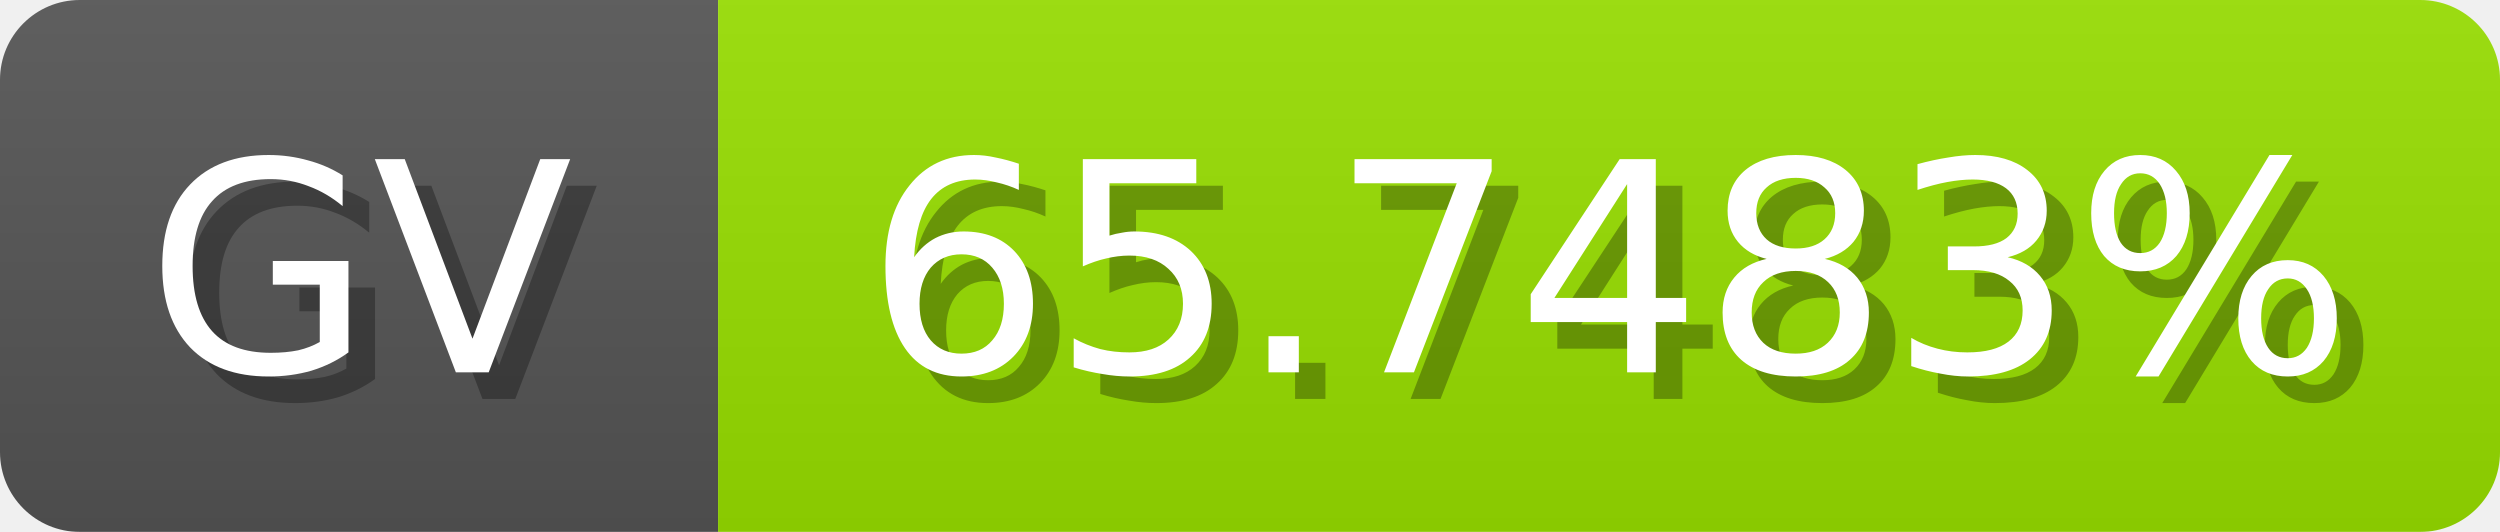
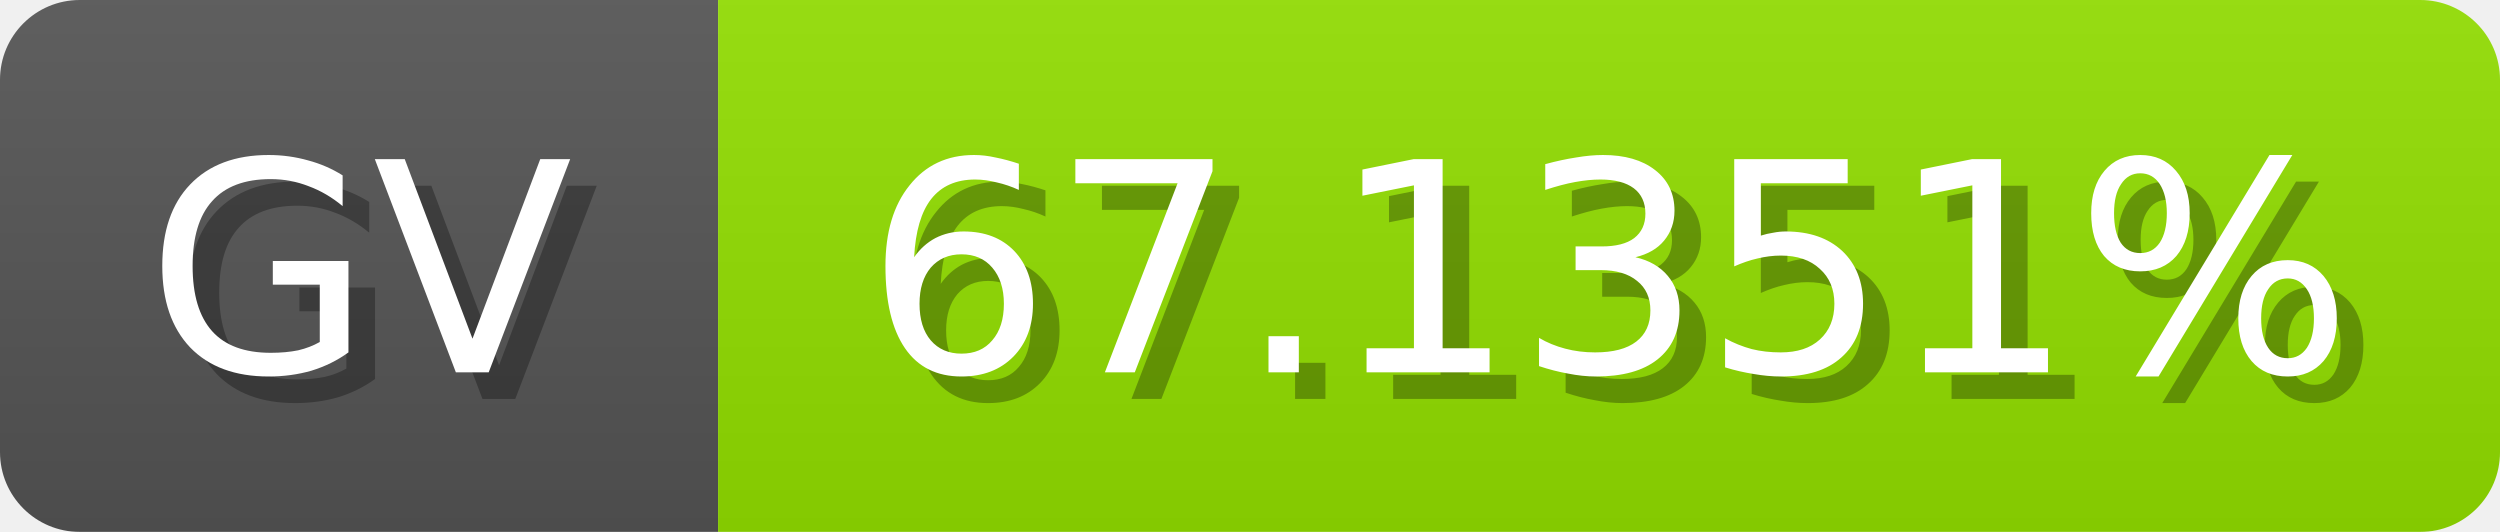
<svg xmlns="http://www.w3.org/2000/svg" width="94" height="20">
  <linearGradient id="b" x2="0" y2="100%">
    <stop offset="0" stop-color="#bbb" stop-opacity=".1" />
    <stop offset="1" stop-opacity=".1" />
  </linearGradient>
  <mask id="anybadge_1">
    <rect width="94" height="20" rx="3" fill="#fff" />
  </mask>
  <g mask="url(#anybadge_1)">
    <path fill="#555" d="M0 0h27v20H0z" />
-     <path fill="#99e000" d="M27 0h67v20H27z" />
+     <path fill="#93e000" d="M27 0h67v20H27z" />
    <path fill="url(#b)" d="M0 0h94v20H0z" />
  </g>
  <g fill="#fff" text-anchor="middle" font-family="DejaVu Sans,Verdana,Geneva,sans-serif" font-size="11">
    <text x="14.5" y="15" fill="#010101" fill-opacity=".3">GV</text>
    <text x="13.5" y="14">GV</text>
  </g>
  <g fill="#fff" text-anchor="middle" font-family="DejaVu Sans,Verdana,Geneva,sans-serif" font-size="11">
-     <text x="61.5" y="15" fill="#010101" fill-opacity=".3">65.7483%</text>
-     <text x="60.5" y="14">65.7483%</text>
+     <text x="61.5" y="15" fill="#010101" fill-opacity=".3">67.1351%</text>
+     <text x="60.5" y="14">67.1351%</text>
  </g>
</svg>
